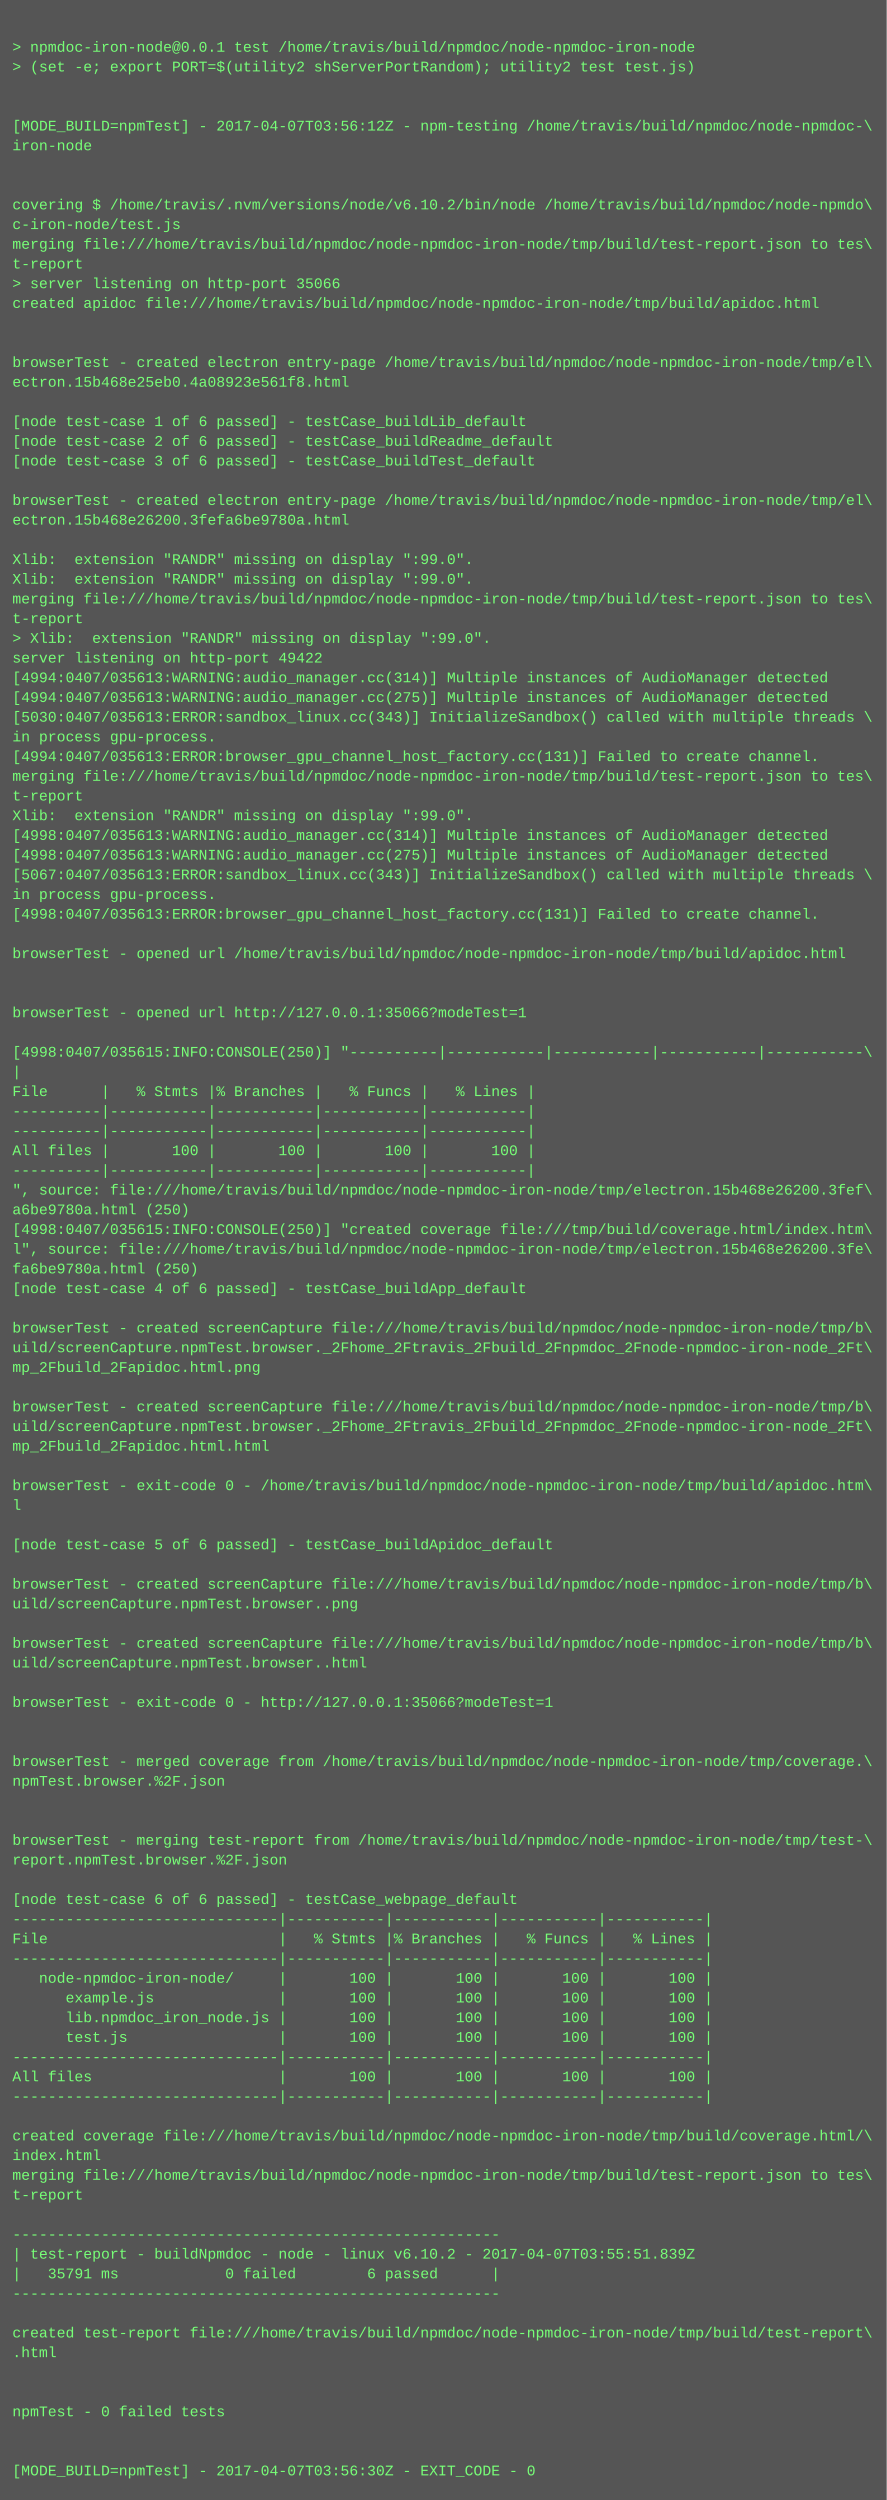
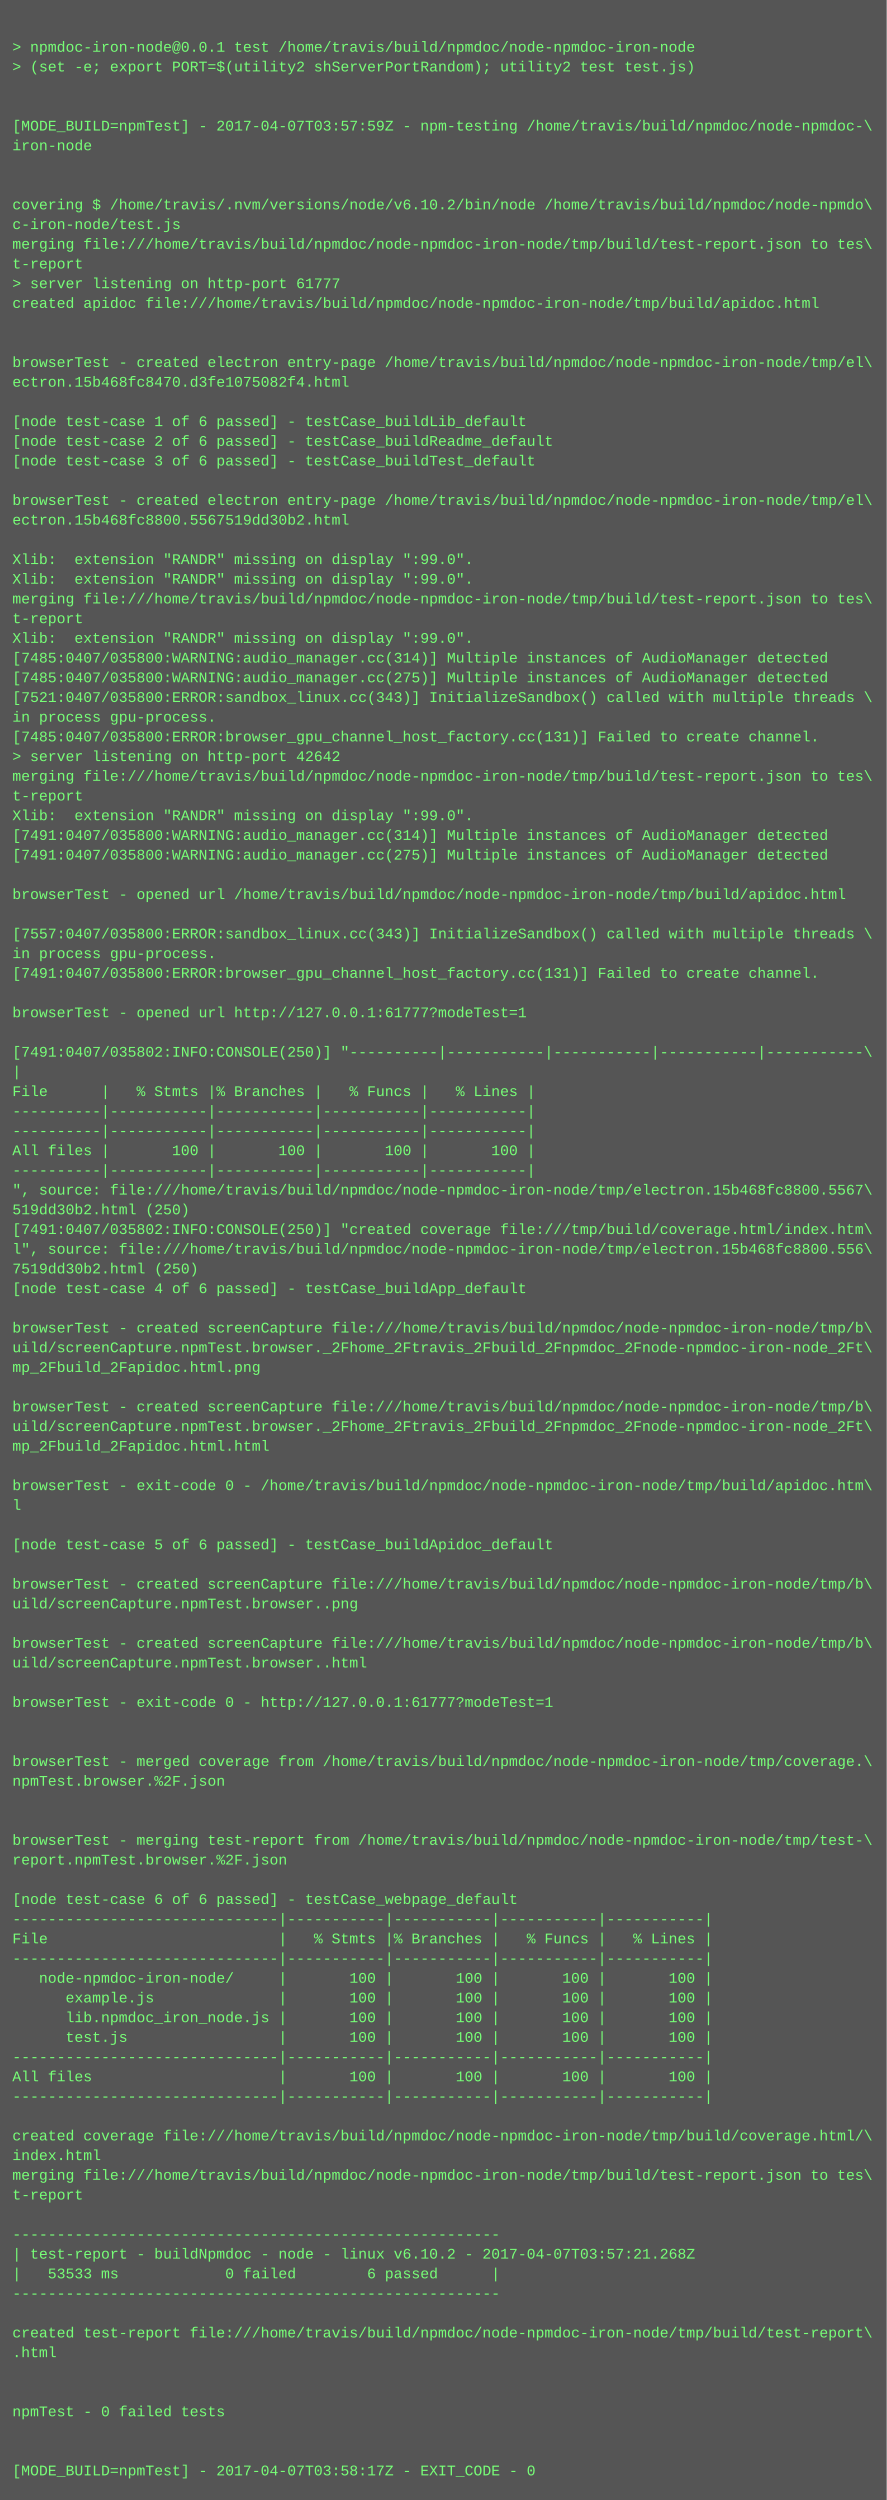
<svg xmlns="http://www.w3.org/2000/svg" height="2030" width="720">
  <rect height="2030" fill="#555" width="720" />
  <text fill="#7f7" font-family="Courier New" font-size="12" xml:space="preserve">
    <tspan x="10" y="26" />
    <tspan x="10" y="42">&gt; npmdoc-iron-node@0.0.1 test /home/travis/build/npmdoc/node-npmdoc-iron-node</tspan>
    <tspan x="10" y="58">&gt; (set -e; export PORT=$(utility2 shServerPortRandom); utility2 test test.js)</tspan>
    <tspan x="10" y="74" />
    <tspan x="10" y="90" />
-     <tspan x="10" y="106">[MODE_BUILD=npmTest] - 2017-04-07T03:56:12Z - npm-testing /home/travis/build/npmdoc/node-npmdoc-\</tspan>
+     <tspan x="10" y="106">[MODE_BUILD=npmTest] - 2017-04-07T03:57:59Z - npm-testing /home/travis/build/npmdoc/node-npmdoc-\</tspan>
    <tspan x="10" y="122">iron-node</tspan>
    <tspan x="10" y="138" />
    <tspan x="10" y="154" />
    <tspan x="10" y="170">covering $ /home/travis/.nvm/versions/node/v6.10.2/bin/node /home/travis/build/npmdoc/node-npmdo\</tspan>
    <tspan x="10" y="186">c-iron-node/test.js</tspan>
    <tspan x="10" y="202">merging file:///home/travis/build/npmdoc/node-npmdoc-iron-node/tmp/build/test-report.json to tes\</tspan>
    <tspan x="10" y="218">t-report</tspan>
-     <tspan x="10" y="234">&gt; server listening on http-port 35066</tspan>
+     <tspan x="10" y="234">&gt; server listening on http-port 61777</tspan>
    <tspan x="10" y="250">created apidoc file:///home/travis/build/npmdoc/node-npmdoc-iron-node/tmp/build/apidoc.html</tspan>
    <tspan x="10" y="266" />
    <tspan x="10" y="282" />
    <tspan x="10" y="298">browserTest - created electron entry-page /home/travis/build/npmdoc/node-npmdoc-iron-node/tmp/el\</tspan>
-     <tspan x="10" y="314">ectron.15b468e25eb0.4a08923e561f8.html</tspan>
+     <tspan x="10" y="314">ectron.15b468fc8470.d3fe1075082f4.html</tspan>
    <tspan x="10" y="330" />
    <tspan x="10" y="346">[node test-case 1 of 6 passed] - testCase_buildLib_default</tspan>
    <tspan x="10" y="362">[node test-case 2 of 6 passed] - testCase_buildReadme_default</tspan>
    <tspan x="10" y="378">[node test-case 3 of 6 passed] - testCase_buildTest_default</tspan>
    <tspan x="10" y="394" />
    <tspan x="10" y="410">browserTest - created electron entry-page /home/travis/build/npmdoc/node-npmdoc-iron-node/tmp/el\</tspan>
-     <tspan x="10" y="426">ectron.15b468e26200.3fefa6be9780a.html</tspan>
+     <tspan x="10" y="426">ectron.15b468fc8800.5567519dd30b2.html</tspan>
    <tspan x="10" y="442" />
    <tspan x="10" y="458">Xlib:  extension "RANDR" missing on display ":99.0".</tspan>
    <tspan x="10" y="474">Xlib:  extension "RANDR" missing on display ":99.0".</tspan>
    <tspan x="10" y="490">merging file:///home/travis/build/npmdoc/node-npmdoc-iron-node/tmp/build/test-report.json to tes\</tspan>
    <tspan x="10" y="506">t-report</tspan>
-     <tspan x="10" y="522">&gt; Xlib:  extension "RANDR" missing on display ":99.0".</tspan>
-     <tspan x="10" y="538">server listening on http-port 49422</tspan>
-     <tspan x="10" y="554">[4994:0407/035613:WARNING:audio_manager.cc(314)] Multiple instances of AudioManager detected</tspan>
-     <tspan x="10" y="570">[4994:0407/035613:WARNING:audio_manager.cc(275)] Multiple instances of AudioManager detected</tspan>
-     <tspan x="10" y="586">[5030:0407/035613:ERROR:sandbox_linux.cc(343)] InitializeSandbox() called with multiple threads \</tspan>
-     <tspan x="10" y="602">in process gpu-process. </tspan>
-     <tspan x="10" y="618">[4994:0407/035613:ERROR:browser_gpu_channel_host_factory.cc(131)] Failed to create channel.</tspan>
+     <tspan x="10" y="522">Xlib:  extension "RANDR" missing on display ":99.0".</tspan>
+     <tspan x="10" y="538">[7485:0407/035800:WARNING:audio_manager.cc(314)] Multiple instances of AudioManager detected</tspan>
+     <tspan x="10" y="554">[7485:0407/035800:WARNING:audio_manager.cc(275)] Multiple instances of AudioManager detected</tspan>
+     <tspan x="10" y="570">[7521:0407/035800:ERROR:sandbox_linux.cc(343)] InitializeSandbox() called with multiple threads \</tspan>
+     <tspan x="10" y="586">in process gpu-process. </tspan>
+     <tspan x="10" y="602">[7485:0407/035800:ERROR:browser_gpu_channel_host_factory.cc(131)] Failed to create channel.</tspan>
+     <tspan x="10" y="618">&gt; server listening on http-port 42642</tspan>
    <tspan x="10" y="634">merging file:///home/travis/build/npmdoc/node-npmdoc-iron-node/tmp/build/test-report.json to tes\</tspan>
    <tspan x="10" y="650">t-report</tspan>
    <tspan x="10" y="666">Xlib:  extension "RANDR" missing on display ":99.0".</tspan>
-     <tspan x="10" y="682">[4998:0407/035613:WARNING:audio_manager.cc(314)] Multiple instances of AudioManager detected</tspan>
-     <tspan x="10" y="698">[4998:0407/035613:WARNING:audio_manager.cc(275)] Multiple instances of AudioManager detected</tspan>
-     <tspan x="10" y="714">[5067:0407/035613:ERROR:sandbox_linux.cc(343)] InitializeSandbox() called with multiple threads \</tspan>
-     <tspan x="10" y="730">in process gpu-process. </tspan>
-     <tspan x="10" y="746">[4998:0407/035613:ERROR:browser_gpu_channel_host_factory.cc(131)] Failed to create channel.</tspan>
-     <tspan x="10" y="762" />
-     <tspan x="10" y="778">browserTest - opened url /home/travis/build/npmdoc/node-npmdoc-iron-node/tmp/build/apidoc.html</tspan>
-     <tspan x="10" y="794" />
+     <tspan x="10" y="682">[7491:0407/035800:WARNING:audio_manager.cc(314)] Multiple instances of AudioManager detected</tspan>
+     <tspan x="10" y="698">[7491:0407/035800:WARNING:audio_manager.cc(275)] Multiple instances of AudioManager detected</tspan>
+     <tspan x="10" y="714" />
+     <tspan x="10" y="730">browserTest - opened url /home/travis/build/npmdoc/node-npmdoc-iron-node/tmp/build/apidoc.html</tspan>
+     <tspan x="10" y="746" />
+     <tspan x="10" y="762">[7557:0407/035800:ERROR:sandbox_linux.cc(343)] InitializeSandbox() called with multiple threads \</tspan>
+     <tspan x="10" y="778">in process gpu-process. </tspan>
+     <tspan x="10" y="794">[7491:0407/035800:ERROR:browser_gpu_channel_host_factory.cc(131)] Failed to create channel.</tspan>
    <tspan x="10" y="810" />
-     <tspan x="10" y="826">browserTest - opened url http://127.0.0.1:35066?modeTest=1</tspan>
+     <tspan x="10" y="826">browserTest - opened url http://127.0.0.1:61777?modeTest=1</tspan>
    <tspan x="10" y="842" />
-     <tspan x="10" y="858">[4998:0407/035615:INFO:CONSOLE(250)] "----------|-----------|-----------|-----------|-----------\</tspan>
+     <tspan x="10" y="858">[7491:0407/035802:INFO:CONSOLE(250)] "----------|-----------|-----------|-----------|-----------\</tspan>
    <tspan x="10" y="874">|</tspan>
    <tspan x="10" y="890">File      |   % Stmts |% Branches |   % Funcs |   % Lines |</tspan>
    <tspan x="10" y="906">----------|-----------|-----------|-----------|-----------|</tspan>
    <tspan x="10" y="922">----------|-----------|-----------|-----------|-----------|</tspan>
    <tspan x="10" y="938">All files |       100 |       100 |       100 |       100 |</tspan>
    <tspan x="10" y="954">----------|-----------|-----------|-----------|-----------|</tspan>
-     <tspan x="10" y="970">", source: file:///home/travis/build/npmdoc/node-npmdoc-iron-node/tmp/electron.15b468e26200.3fef\</tspan>
-     <tspan x="10" y="986">a6be9780a.html (250)</tspan>
-     <tspan x="10" y="1002">[4998:0407/035615:INFO:CONSOLE(250)] "created coverage file:///tmp/build/coverage.html/index.htm\</tspan>
-     <tspan x="10" y="1018">l", source: file:///home/travis/build/npmdoc/node-npmdoc-iron-node/tmp/electron.15b468e26200.3fe\</tspan>
-     <tspan x="10" y="1034">fa6be9780a.html (250)</tspan>
+     <tspan x="10" y="970">", source: file:///home/travis/build/npmdoc/node-npmdoc-iron-node/tmp/electron.15b468fc8800.5567\</tspan>
+     <tspan x="10" y="986">519dd30b2.html (250)</tspan>
+     <tspan x="10" y="1002">[7491:0407/035802:INFO:CONSOLE(250)] "created coverage file:///tmp/build/coverage.html/index.htm\</tspan>
+     <tspan x="10" y="1018">l", source: file:///home/travis/build/npmdoc/node-npmdoc-iron-node/tmp/electron.15b468fc8800.556\</tspan>
+     <tspan x="10" y="1034">7519dd30b2.html (250)</tspan>
    <tspan x="10" y="1050">[node test-case 4 of 6 passed] - testCase_buildApp_default</tspan>
    <tspan x="10" y="1066" />
    <tspan x="10" y="1082">browserTest - created screenCapture file:///home/travis/build/npmdoc/node-npmdoc-iron-node/tmp/b\</tspan>
    <tspan x="10" y="1098">uild/screenCapture.npmTest.browser._2Fhome_2Ftravis_2Fbuild_2Fnpmdoc_2Fnode-npmdoc-iron-node_2Ft\</tspan>
    <tspan x="10" y="1114">mp_2Fbuild_2Fapidoc.html.png</tspan>
    <tspan x="10" y="1130" />
    <tspan x="10" y="1146">browserTest - created screenCapture file:///home/travis/build/npmdoc/node-npmdoc-iron-node/tmp/b\</tspan>
    <tspan x="10" y="1162">uild/screenCapture.npmTest.browser._2Fhome_2Ftravis_2Fbuild_2Fnpmdoc_2Fnode-npmdoc-iron-node_2Ft\</tspan>
    <tspan x="10" y="1178">mp_2Fbuild_2Fapidoc.html.html</tspan>
    <tspan x="10" y="1194" />
    <tspan x="10" y="1210">browserTest - exit-code 0 - /home/travis/build/npmdoc/node-npmdoc-iron-node/tmp/build/apidoc.htm\</tspan>
    <tspan x="10" y="1226">l</tspan>
    <tspan x="10" y="1242" />
    <tspan x="10" y="1258">[node test-case 5 of 6 passed] - testCase_buildApidoc_default</tspan>
    <tspan x="10" y="1274" />
    <tspan x="10" y="1290">browserTest - created screenCapture file:///home/travis/build/npmdoc/node-npmdoc-iron-node/tmp/b\</tspan>
    <tspan x="10" y="1306">uild/screenCapture.npmTest.browser..png</tspan>
    <tspan x="10" y="1322" />
    <tspan x="10" y="1338">browserTest - created screenCapture file:///home/travis/build/npmdoc/node-npmdoc-iron-node/tmp/b\</tspan>
    <tspan x="10" y="1354">uild/screenCapture.npmTest.browser..html</tspan>
    <tspan x="10" y="1370" />
-     <tspan x="10" y="1386">browserTest - exit-code 0 - http://127.0.0.1:35066?modeTest=1</tspan>
+     <tspan x="10" y="1386">browserTest - exit-code 0 - http://127.0.0.1:61777?modeTest=1</tspan>
    <tspan x="10" y="1402" />
    <tspan x="10" y="1418" />
    <tspan x="10" y="1434">browserTest - merged coverage from /home/travis/build/npmdoc/node-npmdoc-iron-node/tmp/coverage.\</tspan>
    <tspan x="10" y="1450">npmTest.browser.%2F.json</tspan>
    <tspan x="10" y="1466" />
    <tspan x="10" y="1482" />
    <tspan x="10" y="1498">browserTest - merging test-report from /home/travis/build/npmdoc/node-npmdoc-iron-node/tmp/test-\</tspan>
    <tspan x="10" y="1514">report.npmTest.browser.%2F.json</tspan>
    <tspan x="10" y="1530" />
    <tspan x="10" y="1546">[node test-case 6 of 6 passed] - testCase_webpage_default</tspan>
    <tspan x="10" y="1562">------------------------------|-----------|-----------|-----------|-----------|</tspan>
    <tspan x="10" y="1578">File                          |   % Stmts |% Branches |   % Funcs |   % Lines |</tspan>
    <tspan x="10" y="1594">------------------------------|-----------|-----------|-----------|-----------|</tspan>
    <tspan x="10" y="1610">   node-npmdoc-iron-node/     |       100 |       100 |       100 |       100 |</tspan>
    <tspan x="10" y="1626">      example.js              |       100 |       100 |       100 |       100 |</tspan>
    <tspan x="10" y="1642">      lib.npmdoc_iron_node.js |       100 |       100 |       100 |       100 |</tspan>
    <tspan x="10" y="1658">      test.js                 |       100 |       100 |       100 |       100 |</tspan>
    <tspan x="10" y="1674">------------------------------|-----------|-----------|-----------|-----------|</tspan>
    <tspan x="10" y="1690">All files                     |       100 |       100 |       100 |       100 |</tspan>
    <tspan x="10" y="1706">------------------------------|-----------|-----------|-----------|-----------|</tspan>
    <tspan x="10" y="1722" />
    <tspan x="10" y="1738">created coverage file:///home/travis/build/npmdoc/node-npmdoc-iron-node/tmp/build/coverage.html/\</tspan>
    <tspan x="10" y="1754">index.html</tspan>
    <tspan x="10" y="1770">merging file:///home/travis/build/npmdoc/node-npmdoc-iron-node/tmp/build/test-report.json to tes\</tspan>
    <tspan x="10" y="1786">t-report</tspan>
    <tspan x="10" y="1802" />
    <tspan x="10" y="1818">-------------------------------------------------------</tspan>
-     <tspan x="10" y="1834">| test-report - buildNpmdoc - node - linux v6.10.2 - 2017-04-07T03:55:51.839Z</tspan>
-     <tspan x="10" y="1850">|   35791 ms            0 failed        6 passed      |</tspan>
+     <tspan x="10" y="1834">| test-report - buildNpmdoc - node - linux v6.10.2 - 2017-04-07T03:57:21.268Z</tspan>
+     <tspan x="10" y="1850">|   53533 ms            0 failed        6 passed      |</tspan>
    <tspan x="10" y="1866">-------------------------------------------------------</tspan>
    <tspan x="10" y="1882" />
    <tspan x="10" y="1898">created test-report file:///home/travis/build/npmdoc/node-npmdoc-iron-node/tmp/build/test-report\</tspan>
    <tspan x="10" y="1914">.html</tspan>
    <tspan x="10" y="1930" />
    <tspan x="10" y="1946" />
    <tspan x="10" y="1962">npmTest - 0 failed tests</tspan>
    <tspan x="10" y="1978" />
    <tspan x="10" y="1994" />
-     <tspan x="10" y="2010">[MODE_BUILD=npmTest] - 2017-04-07T03:56:30Z - EXIT_CODE - 0</tspan>
+     <tspan x="10" y="2010">[MODE_BUILD=npmTest] - 2017-04-07T03:58:17Z - EXIT_CODE - 0</tspan>
  </text>
</svg>
